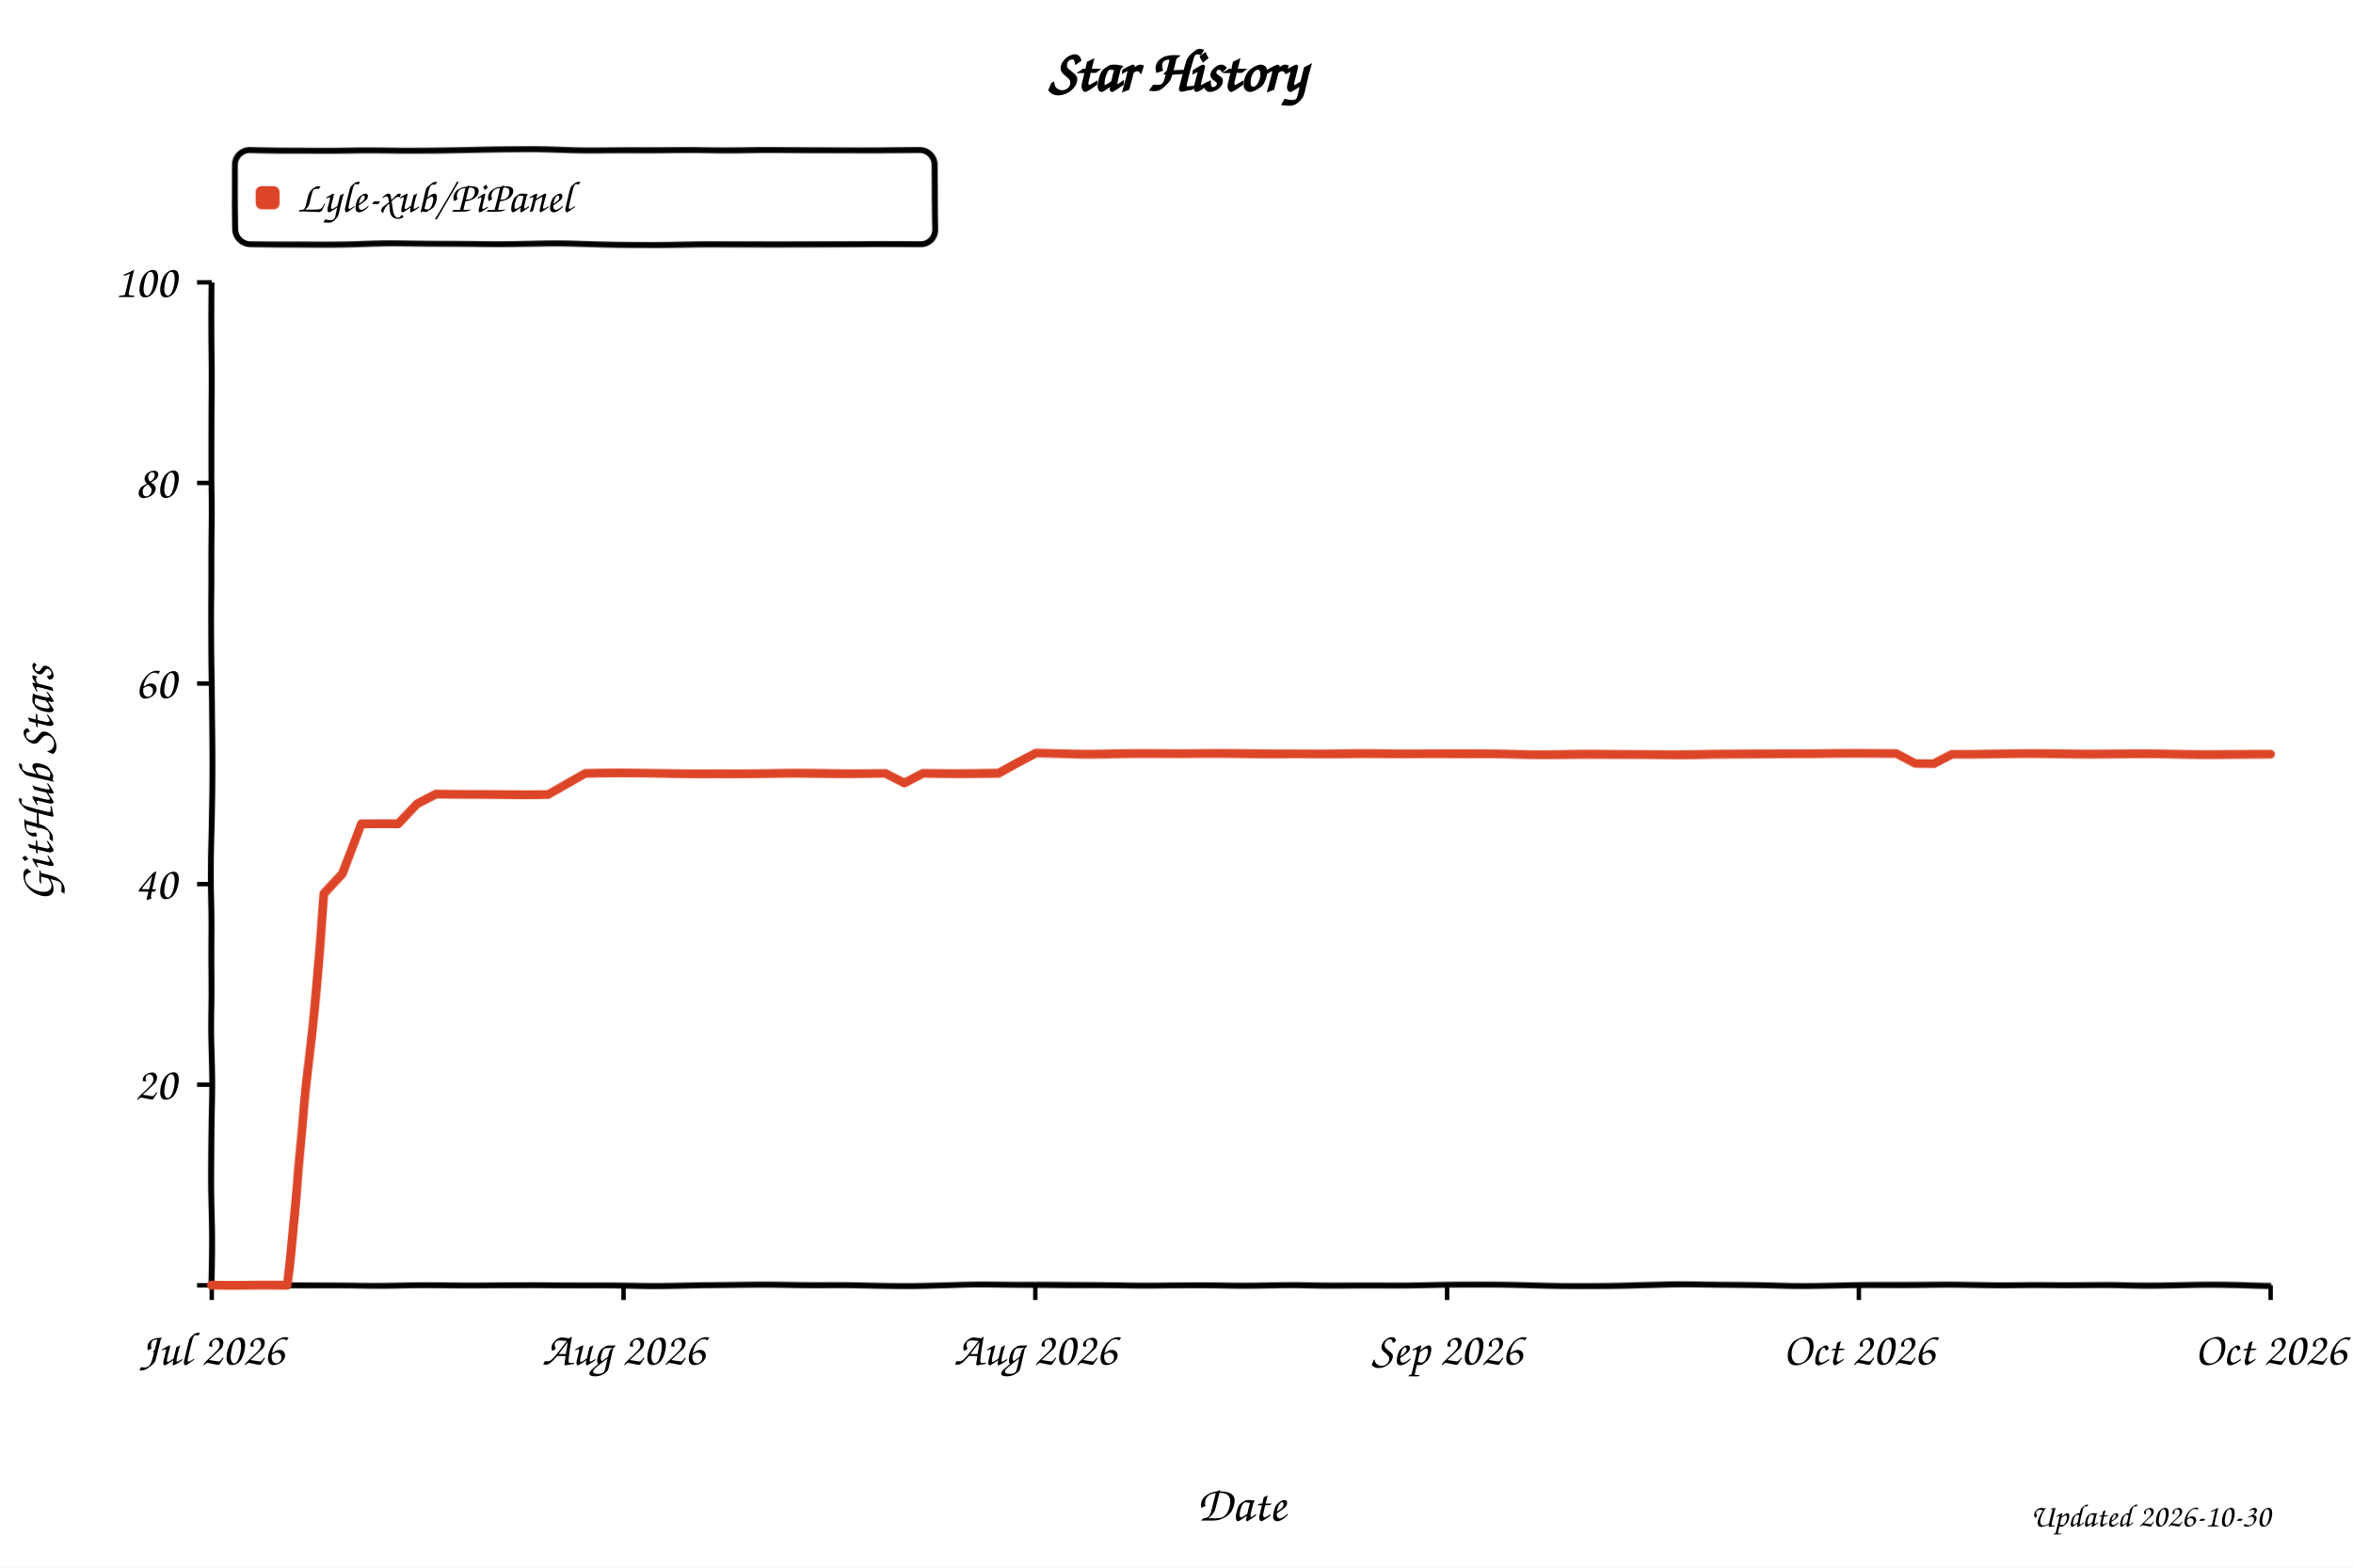
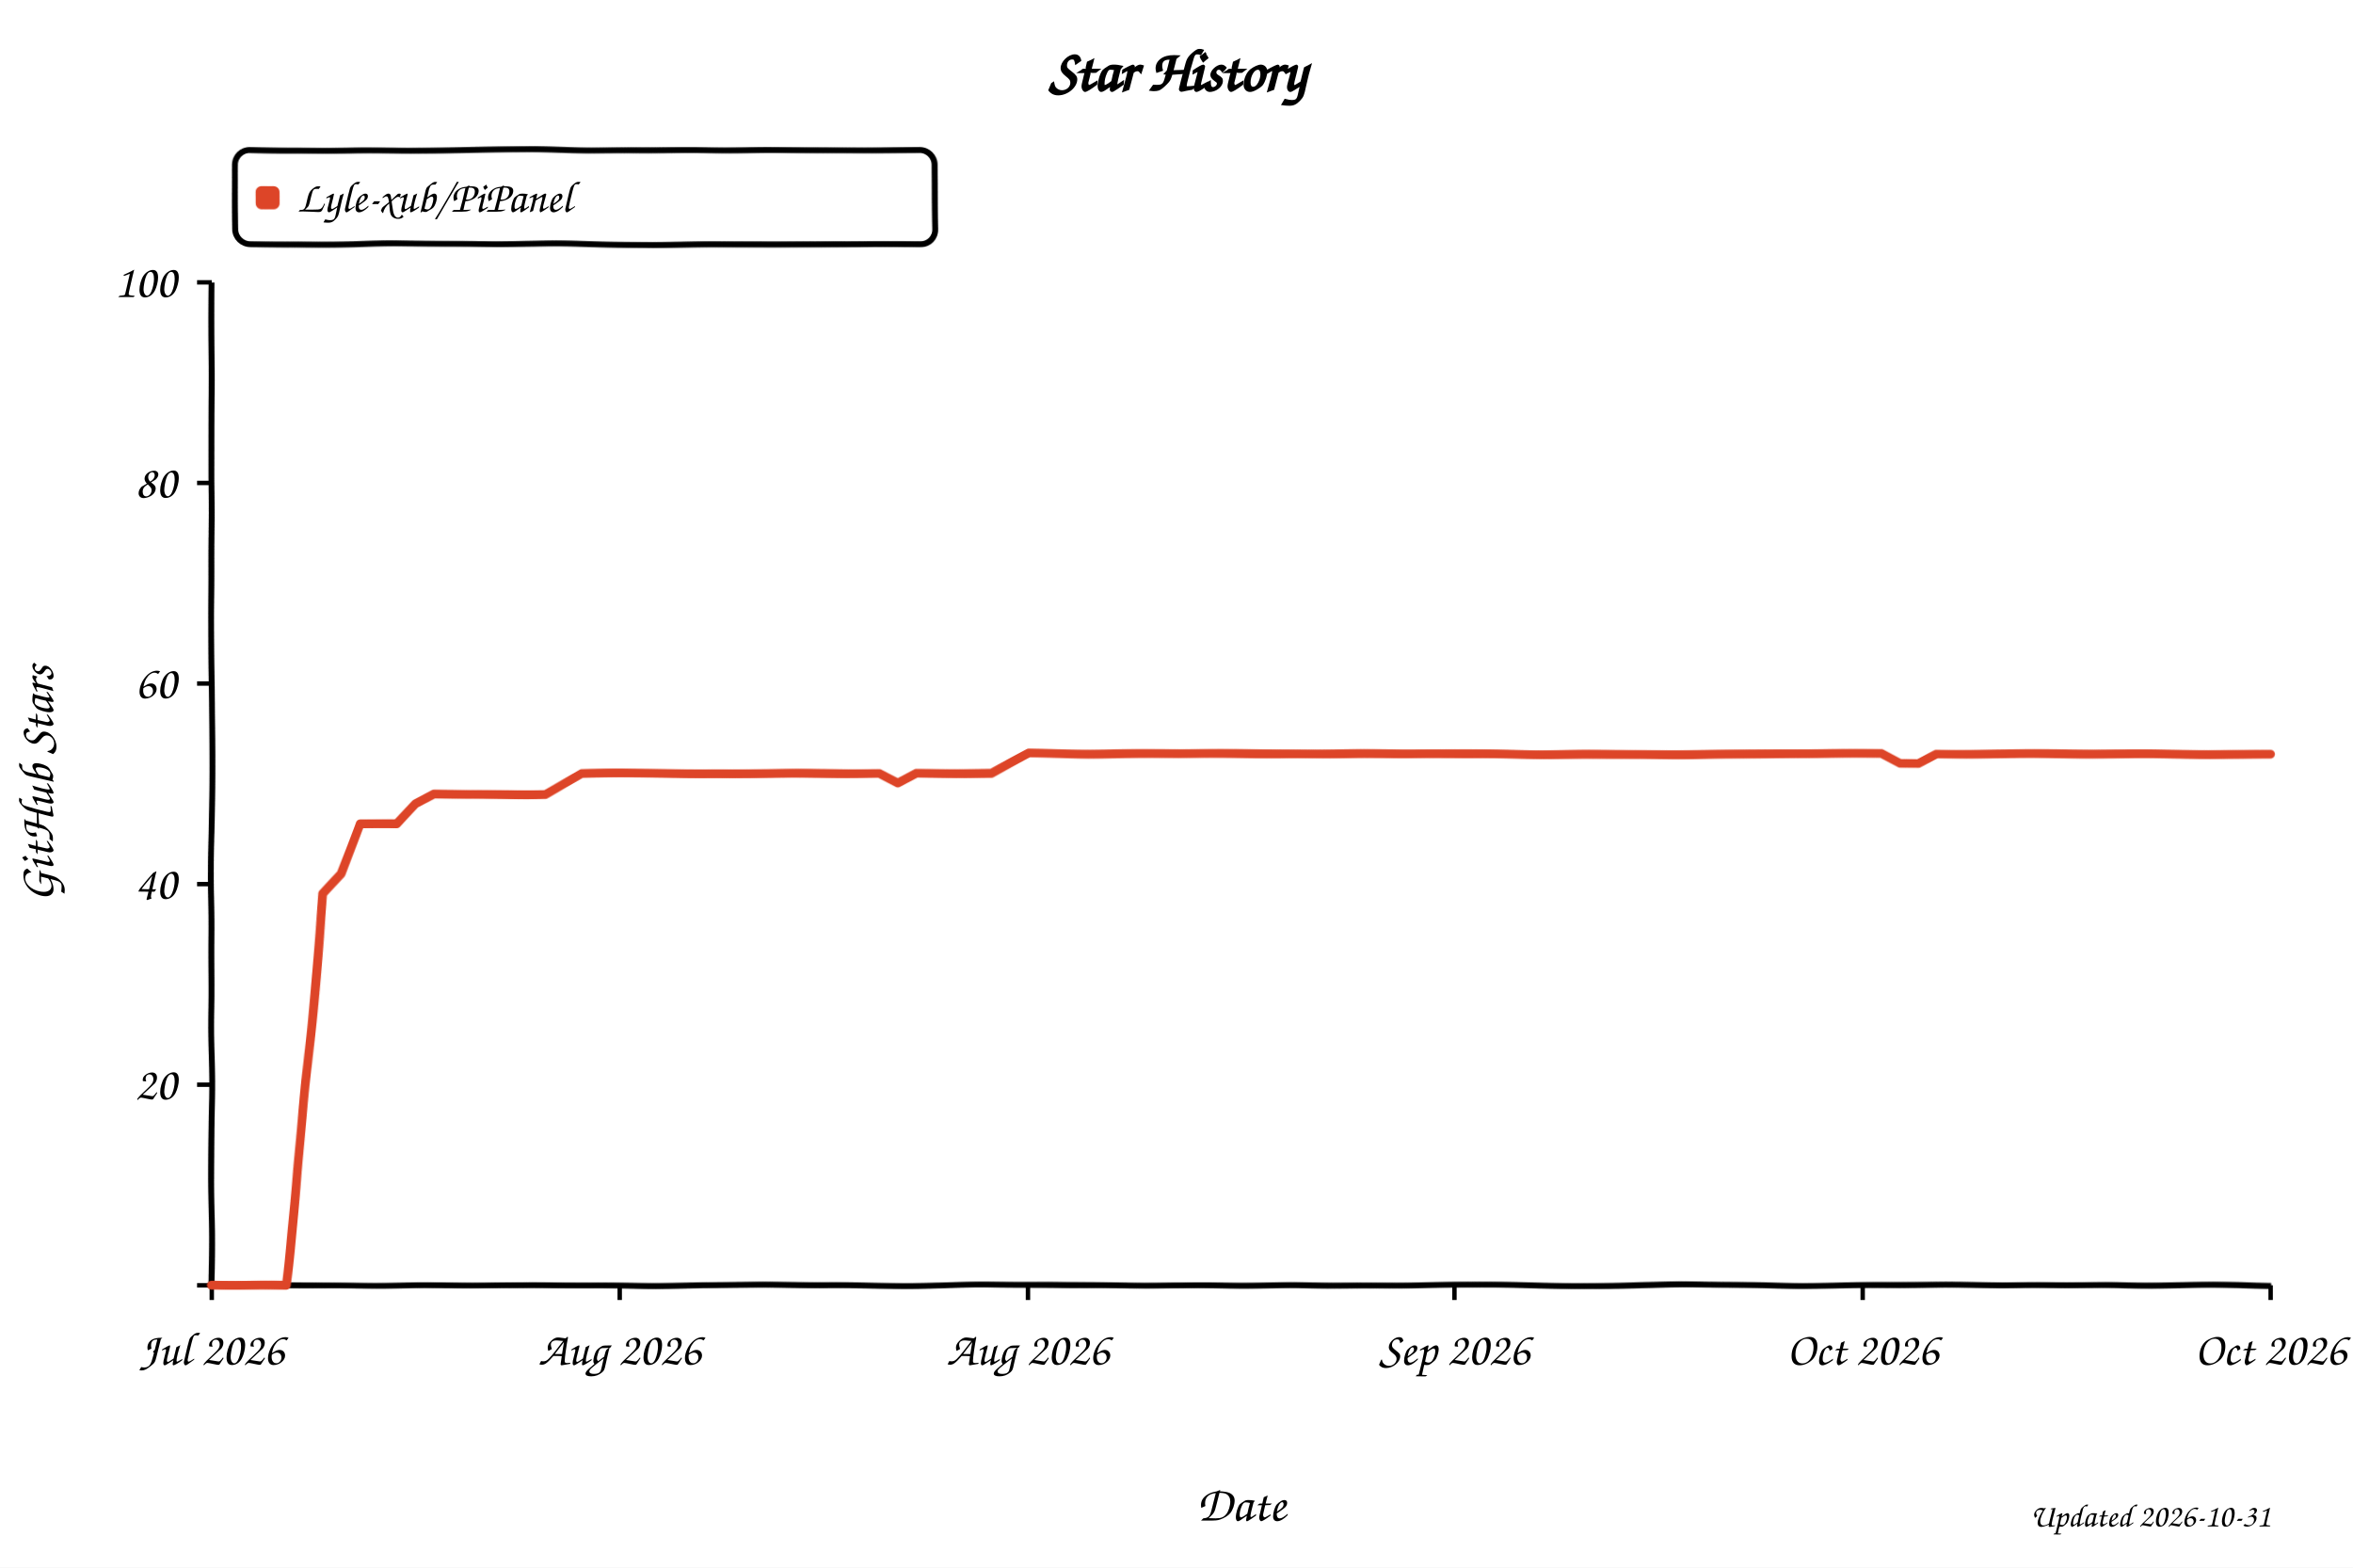
<svg xmlns="http://www.w3.org/2000/svg" width="800" height="533" viewBox="0 0 800 533" role="img" aria-labelledby="title desc" style="background:#fff">
  <defs>
    <filter id="xkcdify" x="-4%" y="-4%" width="108%" height="108%">
      <feTurbulence type="fractalNoise" baseFrequency="0.025" numOctaves="2" seed="11" result="noise" />
      <feDisplacementMap in="SourceGraphic" in2="noise" scale="1.2" xChannelSelector="R" yChannelSelector="G" />
    </filter>
  </defs>
  <style>
    text { font-family: "Comic Sans MS", "Bradley Hand", "Segoe Print", cursive; fill: #000; }
    .axis-line { fill: none; stroke: #000; stroke-width: 2; }
    .tick-mark { stroke: #000; stroke-width: 1.5; }
    .tick-label { font-size: 16px; }
    .axis-title { font-size: 17px; }
  </style>
  <rect width="800" height="533" fill="#fff" />
  <text x="50%" y="31" text-anchor="middle" font-size="20" font-weight="700">Star History</text>
  <rect x="80" y="51" width="238" height="32" rx="5" fill="#fff" fill-opacity="0.9" stroke="#000" stroke-width="2" filter="url(#xkcdify)" />
  <rect x="87" y="63" width="8" height="8" rx="2" fill="#dd4528" filter="url(#xkcdify)" />
  <text x="101" y="72" font-size="15">Lyle-xub/PiPanel</text>
  <path d="M 72 96 L 72 437 L 772 437" class="axis-line" filter="url(#xkcdify)" />
  <line x1="67" y1="437.0" x2="72" y2="437.0" class="tick-mark" />
  <text x="60" y="442.0" text-anchor="end" class="tick-label" />
  <line x1="67" y1="368.8" x2="72" y2="368.8" class="tick-mark" />
  <text x="60" y="373.8" text-anchor="end" class="tick-label">20</text>
  <line x1="67" y1="300.6" x2="72" y2="300.6" class="tick-mark" />
  <text x="60" y="305.6" text-anchor="end" class="tick-label">40</text>
  <line x1="67" y1="232.4" x2="72" y2="232.4" class="tick-mark" />
  <text x="60" y="237.4" text-anchor="end" class="tick-label">60</text>
  <line x1="67" y1="164.2" x2="72" y2="164.2" class="tick-mark" />
  <text x="60" y="169.2" text-anchor="end" class="tick-label">80</text>
  <line x1="67" y1="96.0" x2="72" y2="96.0" class="tick-mark" />
  <text x="60" y="101.0" text-anchor="end" class="tick-label">100</text>
  <line x1="72.0" y1="437" x2="72.0" y2="442" class="tick-mark" />
  <text x="72.0" y="464" text-anchor="middle" class="tick-label">Jul 2026</text>
-   <line x1="212.0" y1="437" x2="212.0" y2="442" class="tick-mark" />
-   <text x="212.0" y="464" text-anchor="middle" class="tick-label">Aug 2026</text>
-   <line x1="352.0" y1="437" x2="352.0" y2="442" class="tick-mark" />
-   <text x="352.0" y="464" text-anchor="middle" class="tick-label">Aug 2026</text>
-   <line x1="492.0" y1="437" x2="492.0" y2="442" class="tick-mark" />
-   <text x="492.0" y="464" text-anchor="middle" class="tick-label">Sep 2026</text>
-   <line x1="632.0" y1="437" x2="632.0" y2="442" class="tick-mark" />
-   <text x="632.0" y="464" text-anchor="middle" class="tick-label">Oct 2026</text>
+   <line x1="210.7" y1="437" x2="210.7" y2="442" class="tick-mark" />
+   <text x="210.7" y="464" text-anchor="middle" class="tick-label">Aug 2026</text>
+   <line x1="349.5" y1="437" x2="349.5" y2="442" class="tick-mark" />
+   <text x="349.5" y="464" text-anchor="middle" class="tick-label">Aug 2026</text>
+   <line x1="494.5" y1="437" x2="494.5" y2="442" class="tick-mark" />
+   <text x="494.5" y="464" text-anchor="middle" class="tick-label">Sep 2026</text>
+   <line x1="633.3" y1="437" x2="633.3" y2="442" class="tick-mark" />
+   <text x="633.3" y="464" text-anchor="middle" class="tick-label">Oct 2026</text>
  <line x1="772.0" y1="437" x2="772.0" y2="442" class="tick-mark" />
  <text x="772.0" y="464" text-anchor="middle" class="tick-label">Oct 2026</text>
-   <path d="M 72.0 437.0 L 84.7 437.0 L 91.1 437.0 L 97.5 437.0 L 103.8 372.2 L 110.2 304.0 L 116.5 297.2 L 122.9 280.1 L 129.3 280.1 L 135.6 280.1 L 142.0 273.3 L 148.4 269.9 L 154.7 269.9 L 161.1 269.9 L 167.5 269.9 L 173.8 269.9 L 180.2 269.9 L 186.5 269.9 L 192.9 266.5 L 199.3 263.1 L 205.6 263.1 L 212.0 263.1 L 218.4 263.1 L 224.7 263.1 L 231.1 263.1 L 237.5 263.1 L 243.8 263.1 L 250.2 263.1 L 256.5 263.1 L 262.9 263.1 L 269.3 263.1 L 275.6 263.1 L 282.0 263.1 L 288.4 263.1 L 294.7 263.1 L 301.1 263.1 L 307.5 266.5 L 313.8 263.1 L 320.2 263.1 L 326.5 263.1 L 332.9 263.1 L 339.3 263.1 L 345.6 259.7 L 352.0 256.3 L 358.4 256.3 L 364.7 256.3 L 371.1 256.3 L 377.5 256.3 L 383.8 256.3 L 390.2 256.3 L 396.5 256.3 L 402.9 256.3 L 409.3 256.3 L 415.6 256.3 L 422.0 256.3 L 428.4 256.3 L 434.7 256.3 L 441.1 256.3 L 447.5 256.3 L 453.8 256.3 L 460.2 256.3 L 466.5 256.3 L 472.9 256.3 L 479.3 256.3 L 485.6 256.3 L 492.0 256.3 L 498.4 256.3 L 504.7 256.3 L 511.1 256.3 L 517.5 256.3 L 523.8 256.3 L 530.2 256.3 L 536.5 256.3 L 542.9 256.3 L 549.3 256.3 L 555.6 256.3 L 562.0 256.3 L 568.4 256.3 L 574.7 256.3 L 581.1 256.3 L 587.5 256.3 L 593.8 256.3 L 600.2 256.3 L 606.5 256.3 L 612.9 256.3 L 619.3 256.3 L 625.6 256.3 L 632.0 256.3 L 638.4 256.3 L 644.7 256.3 L 651.1 259.7 L 657.5 259.7 L 663.8 256.3 L 670.2 256.3 L 676.5 256.3 L 682.9 256.3 L 689.3 256.3 L 695.6 256.3 L 702.0 256.3 L 708.4 256.3 L 714.7 256.3 L 721.1 256.3 L 727.5 256.3 L 733.8 256.3 L 740.2 256.3 L 746.5 256.3 L 752.9 256.3 L 759.3 256.3 L 765.6 256.3 L 772.0 256.3" fill="none" stroke="#dd4528" stroke-width="3" stroke-linejoin="round" stroke-linecap="round" filter="url(#xkcdify)" />
+   <path d="M 72.0 437.0 L 84.6 437.0 L 90.9 437.0 L 97.2 437.0 L 103.5 372.2 L 109.8 304.0 L 116.1 297.2 L 122.5 280.1 L 128.8 280.1 L 135.1 280.1 L 141.4 273.3 L 147.7 269.9 L 154.0 269.9 L 160.3 269.9 L 166.6 269.9 L 172.9 269.9 L 179.2 269.9 L 185.5 269.9 L 191.8 266.5 L 198.1 263.1 L 204.4 263.1 L 210.7 263.1 L 217.0 263.1 L 223.4 263.1 L 229.7 263.1 L 236.0 263.1 L 242.3 263.1 L 248.6 263.1 L 254.9 263.1 L 261.2 263.1 L 267.5 263.1 L 273.8 263.1 L 280.1 263.1 L 286.4 263.1 L 292.7 263.1 L 299.0 263.1 L 305.3 266.5 L 311.6 263.1 L 317.9 263.1 L 324.3 263.1 L 330.6 263.1 L 336.9 263.1 L 343.2 259.7 L 349.5 256.3 L 355.8 256.3 L 362.1 256.3 L 368.4 256.3 L 374.7 256.3 L 381.0 256.3 L 387.3 256.3 L 393.6 256.3 L 399.9 256.3 L 406.2 256.3 L 412.5 256.3 L 418.8 256.3 L 425.2 256.3 L 431.5 256.3 L 437.8 256.3 L 444.1 256.3 L 450.4 256.3 L 456.7 256.3 L 463.0 256.3 L 469.3 256.3 L 475.6 256.3 L 481.9 256.3 L 488.2 256.3 L 494.5 256.3 L 500.8 256.3 L 507.1 256.3 L 513.4 256.3 L 519.7 256.3 L 526.1 256.3 L 532.4 256.3 L 538.7 256.3 L 545.0 256.3 L 551.3 256.3 L 557.6 256.3 L 563.9 256.3 L 570.2 256.3 L 576.5 256.3 L 582.8 256.3 L 589.1 256.3 L 595.4 256.3 L 601.7 256.3 L 608.0 256.3 L 614.3 256.3 L 620.6 256.3 L 627.0 256.3 L 633.3 256.3 L 639.6 256.3 L 645.9 259.7 L 652.2 259.7 L 658.5 256.3 L 664.8 256.3 L 671.1 256.3 L 677.4 256.3 L 683.7 256.3 L 690.0 256.3 L 696.3 256.3 L 702.6 256.3 L 708.9 256.3 L 715.2 256.3 L 721.5 256.3 L 727.9 256.3 L 734.2 256.3 L 740.5 256.3 L 746.8 256.3 L 753.1 256.3 L 759.4 256.3 L 765.7 256.3 L 772.0 256.3" fill="none" stroke="#dd4528" stroke-width="3" stroke-linejoin="round" stroke-linecap="round" filter="url(#xkcdify)" />
  <text x="422.0" y="517" text-anchor="middle" class="axis-title">Date</text>
  <text x="18" y="266.5" text-anchor="middle" class="axis-title" transform="rotate(-90 18 266.5)">GitHub Stars</text>
-   <text x="772" y="519" text-anchor="end" font-size="11" fill="#999">Updated 2026-10-30</text>
+   <text x="772" y="519" text-anchor="end" font-size="11" fill="#999">Updated 2026-10-31</text>
</svg>
